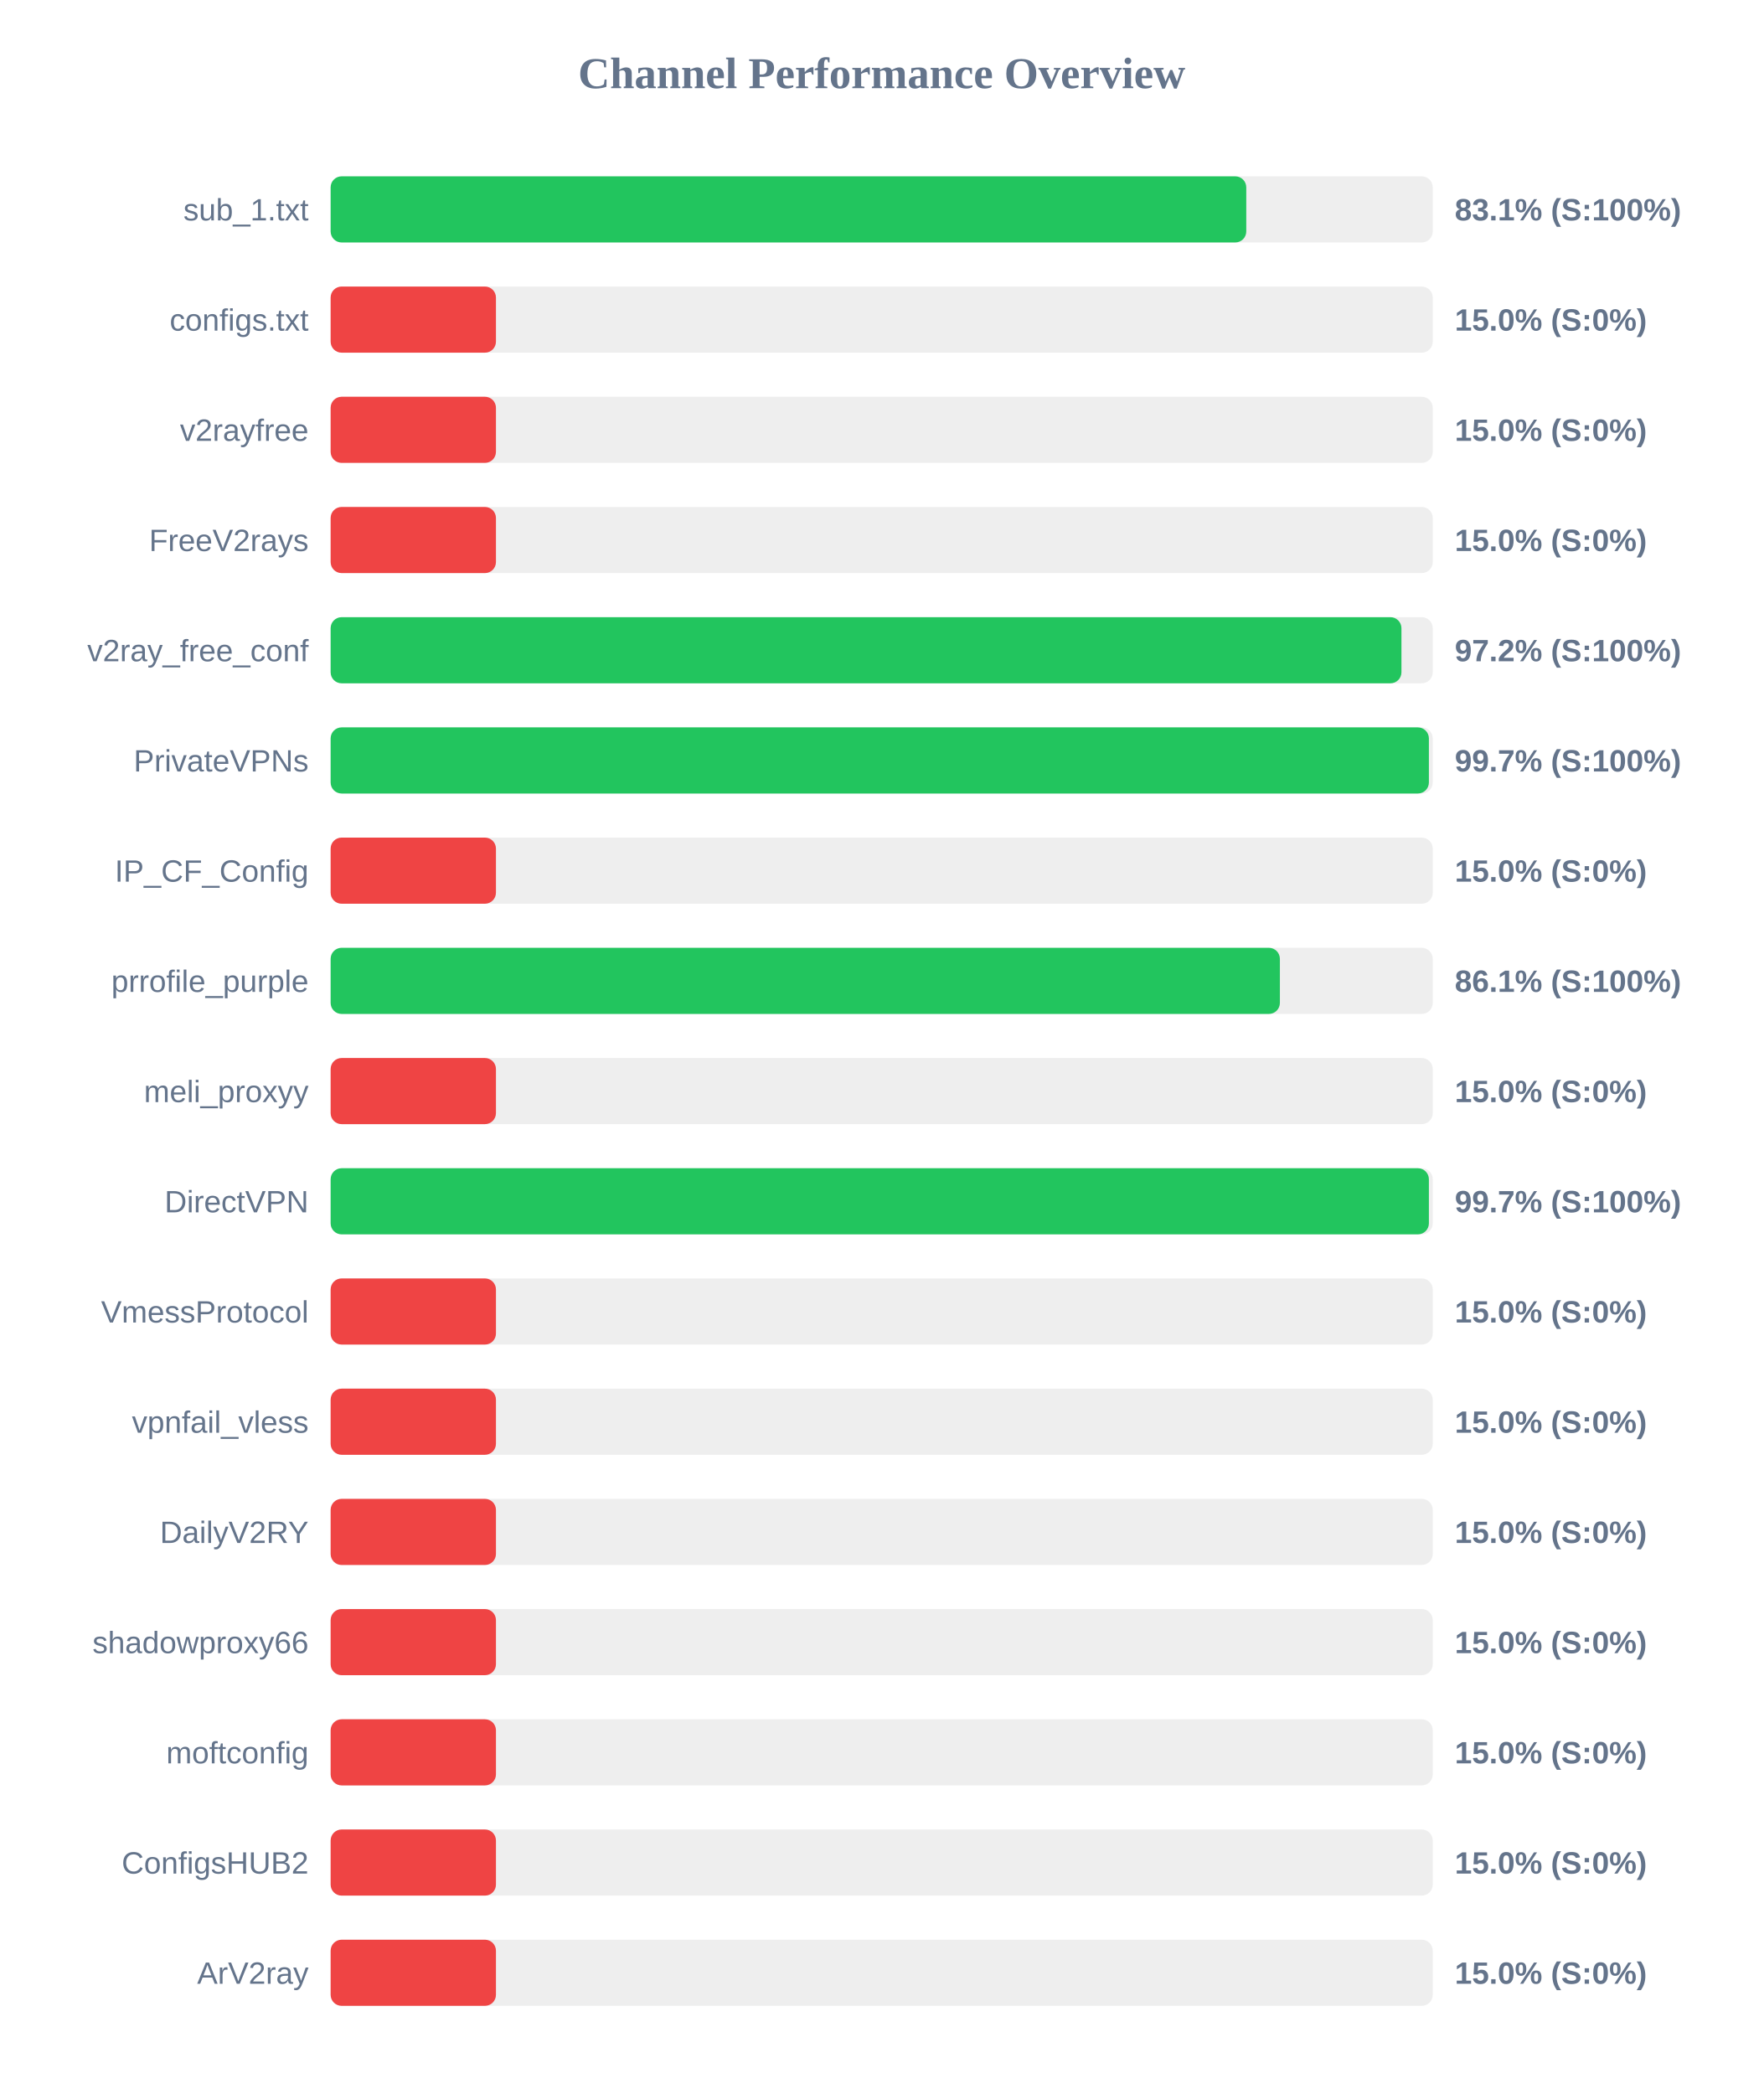
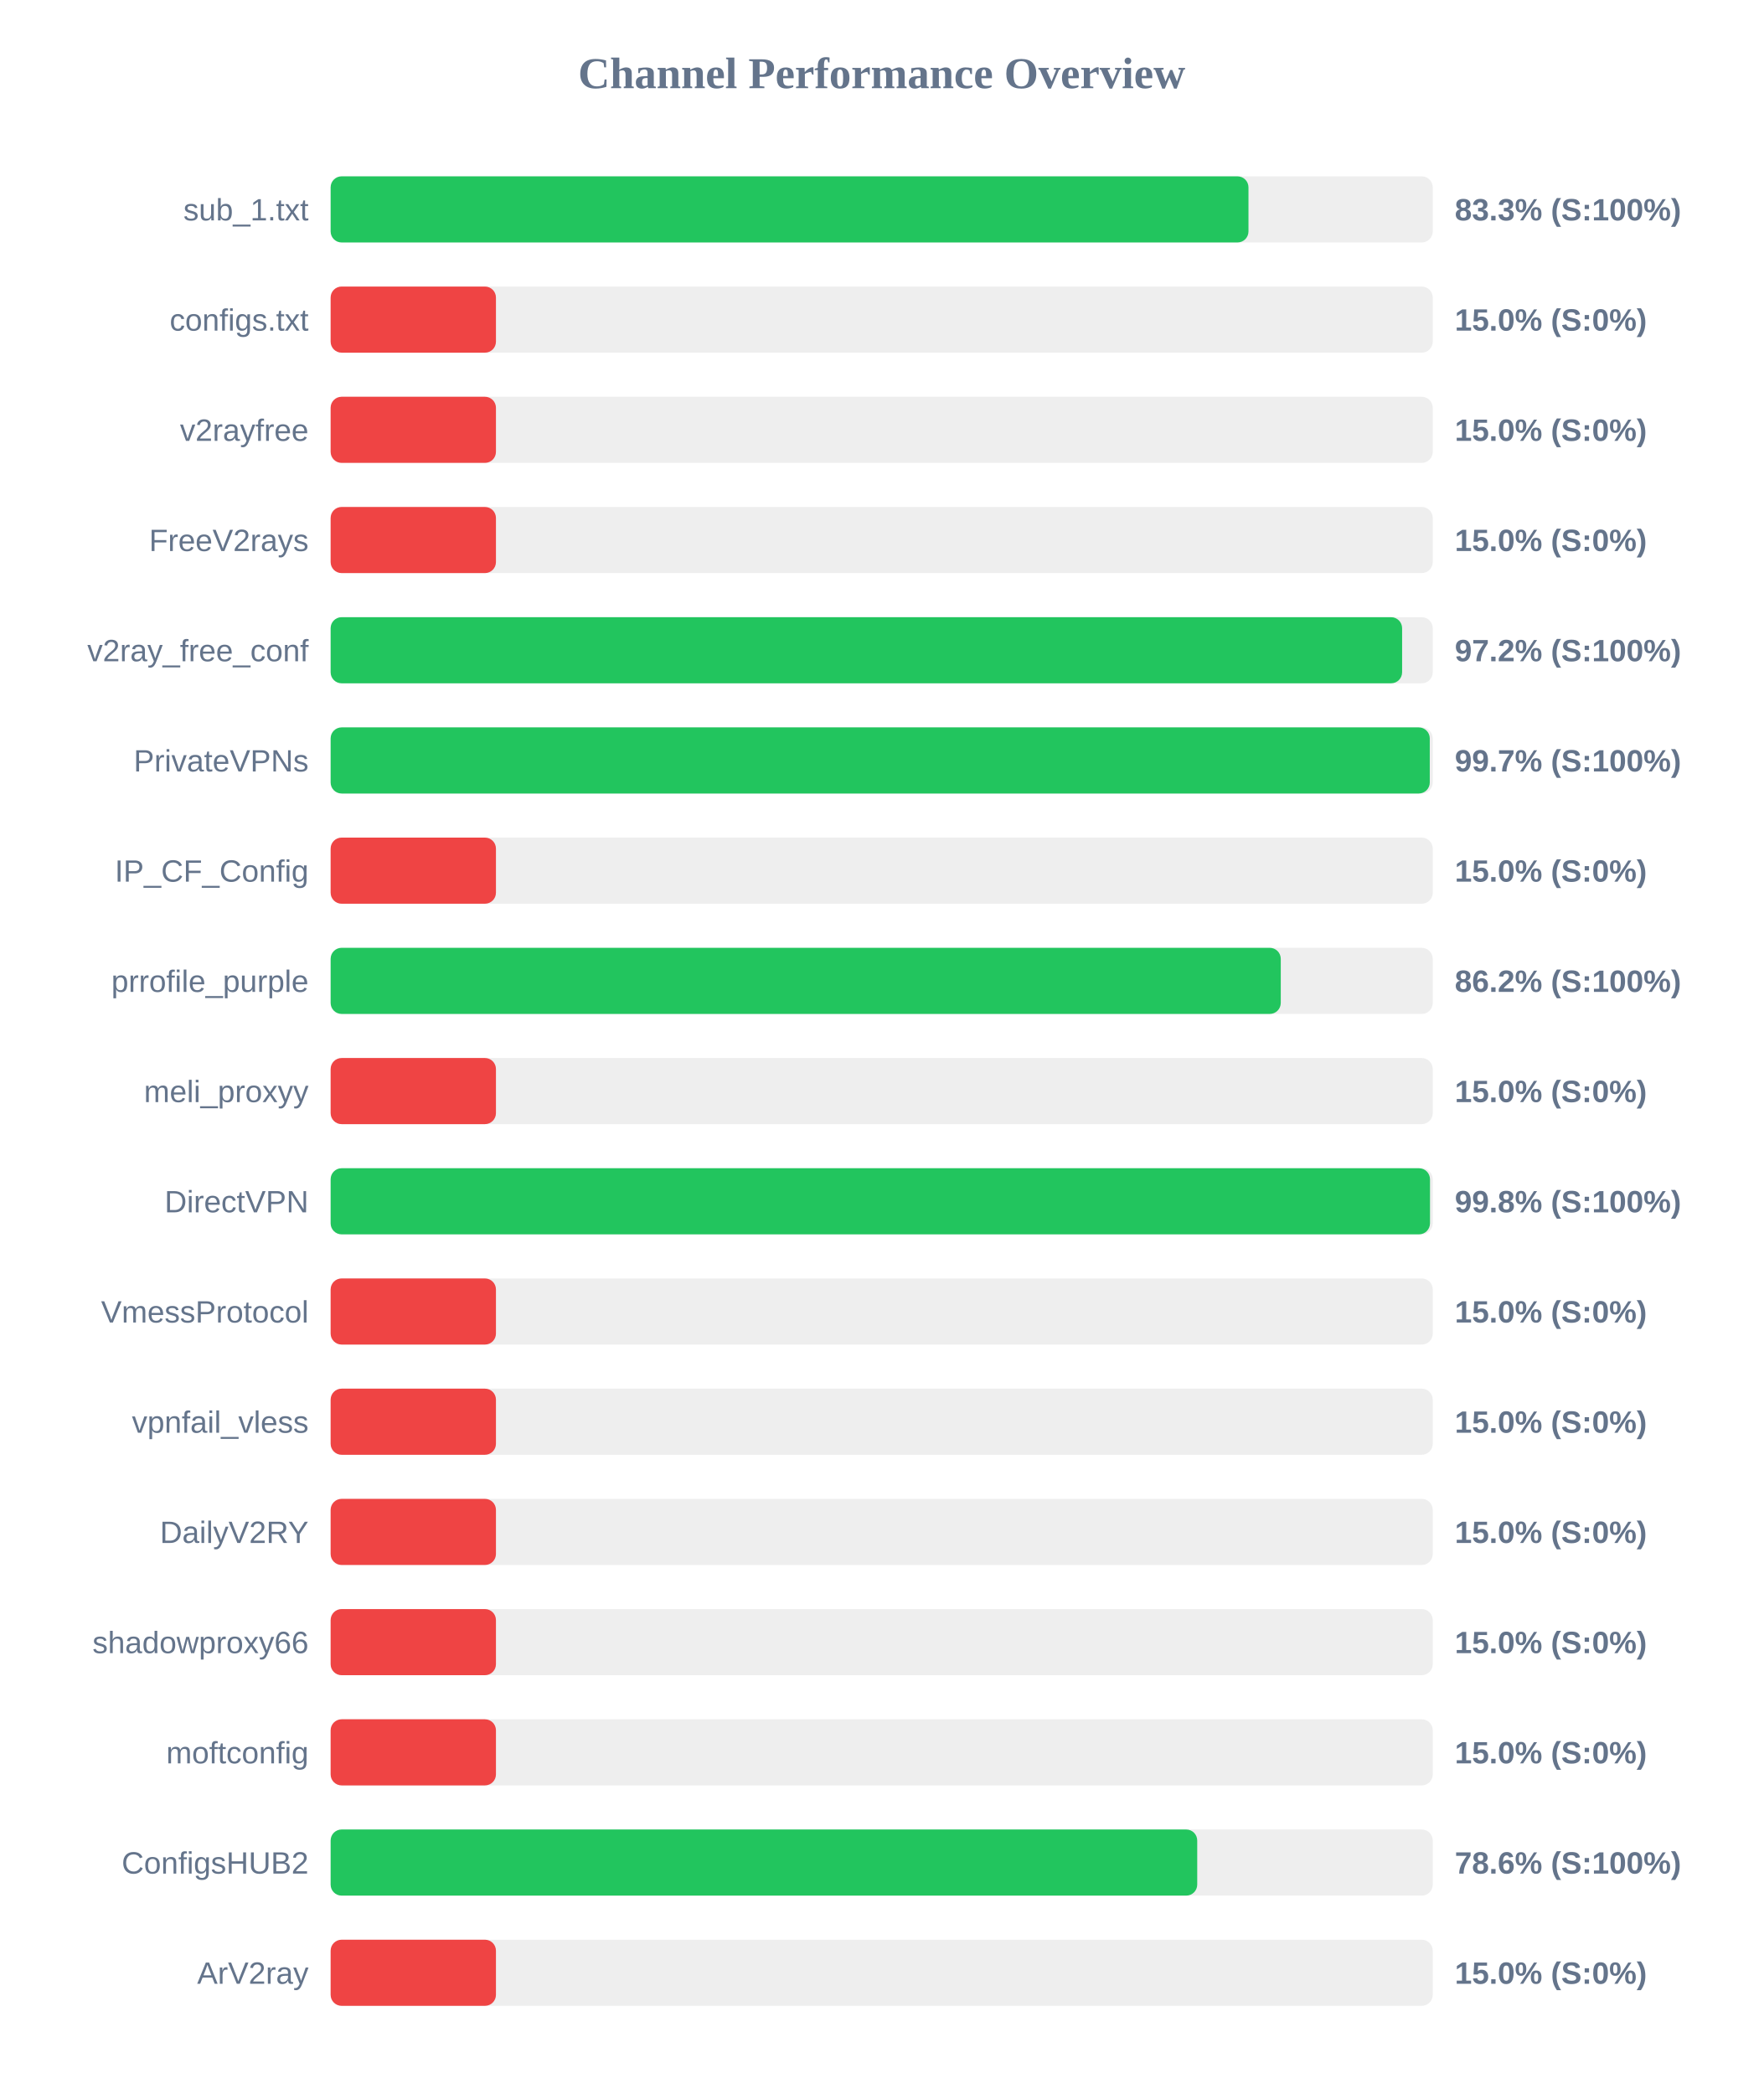
<svg xmlns="http://www.w3.org/2000/svg" width="800" height="950" version="1.1">
  <style>
        .row { font: 14px Arial; fill: #64748b; }
        .score { font: bold 14px Arial; fill: #64748b; }
    </style>
  <text x="400" y="40" text-anchor="middle" font-size="20px" font-weight="bold" fill="#64748b">Channel Performance Overview</text>
  <rect x="150" y="80" width="500" height="30" fill="#eee" rx="5" />
-   <rect x="150" y="80" width="415.4" height="30" fill="#22c55e" rx="5" />
+   <rect x="150" y="80" width="416.4" height="30" fill="#22c55e" rx="5" />
  <text x="140" y="100" text-anchor="end" class="row">sub_1.txt</text>
-   <text x="660" y="100" text-anchor="start" class="score">83.1% (S:100%)</text>
+   <text x="660" y="100" text-anchor="start" class="score">83.3% (S:100%)</text>
  <rect x="150" y="130" width="500" height="30" fill="#eee" rx="5" />
  <rect x="150" y="130" width="75.0" height="30" fill="#ef4444" rx="5" />
  <text x="140" y="150" text-anchor="end" class="row">configs.txt</text>
  <text x="660" y="150" text-anchor="start" class="score">15.0% (S:0%)</text>
  <rect x="150" y="180" width="500" height="30" fill="#eee" rx="5" />
  <rect x="150" y="180" width="75.0" height="30" fill="#ef4444" rx="5" />
  <text x="140" y="200" text-anchor="end" class="row">v2rayfree</text>
  <text x="660" y="200" text-anchor="start" class="score">15.0% (S:0%)</text>
  <rect x="150" y="230" width="500" height="30" fill="#eee" rx="5" />
  <rect x="150" y="230" width="75.0" height="30" fill="#ef4444" rx="5" />
  <text x="140" y="250" text-anchor="end" class="row">FreeV2rays</text>
  <text x="660" y="250" text-anchor="start" class="score">15.0% (S:0%)</text>
  <rect x="150" y="280" width="500" height="30" fill="#eee" rx="5" />
-   <rect x="150" y="280" width="485.8" height="30" fill="#22c55e" rx="5" />
+   <rect x="150" y="280" width="486.1" height="30" fill="#22c55e" rx="5" />
  <text x="140" y="300" text-anchor="end" class="row">v2ray_free_conf</text>
  <text x="660" y="300" text-anchor="start" class="score">97.2% (S:100%)</text>
  <rect x="150" y="330" width="500" height="30" fill="#eee" rx="5" />
-   <rect x="150" y="330" width="498.25" height="30" fill="#22c55e" rx="5" />
+   <rect x="150" y="330" width="498.65" height="30" fill="#22c55e" rx="5" />
  <text x="140" y="350" text-anchor="end" class="row">PrivateVPNs</text>
  <text x="660" y="350" text-anchor="start" class="score">99.7% (S:100%)</text>
  <rect x="150" y="380" width="500" height="30" fill="#eee" rx="5" />
  <rect x="150" y="380" width="75.0" height="30" fill="#ef4444" rx="5" />
  <text x="140" y="400" text-anchor="end" class="row">IP_CF_Config</text>
  <text x="660" y="400" text-anchor="start" class="score">15.0% (S:0%)</text>
  <rect x="150" y="430" width="500" height="30" fill="#eee" rx="5" />
-   <rect x="150" y="430" width="430.65" height="30" fill="#22c55e" rx="5" />
+   <rect x="150" y="430" width="431.05" height="30" fill="#22c55e" rx="5" />
  <text x="140" y="450" text-anchor="end" class="row">prrofile_purple</text>
-   <text x="660" y="450" text-anchor="start" class="score">86.1% (S:100%)</text>
+   <text x="660" y="450" text-anchor="start" class="score">86.2% (S:100%)</text>
  <rect x="150" y="480" width="500" height="30" fill="#eee" rx="5" />
  <rect x="150" y="480" width="75.0" height="30" fill="#ef4444" rx="5" />
  <text x="140" y="500" text-anchor="end" class="row">meli_proxyy</text>
  <text x="660" y="500" text-anchor="start" class="score">15.0% (S:0%)</text>
  <rect x="150" y="530" width="500" height="30" fill="#eee" rx="5" />
-   <rect x="150" y="530" width="498.25" height="30" fill="#22c55e" rx="5" />
+   <rect x="150" y="530" width="498.75" height="30" fill="#22c55e" rx="5" />
  <text x="140" y="550" text-anchor="end" class="row">DirectVPN</text>
-   <text x="660" y="550" text-anchor="start" class="score">99.7% (S:100%)</text>
+   <text x="660" y="550" text-anchor="start" class="score">99.8% (S:100%)</text>
  <rect x="150" y="580" width="500" height="30" fill="#eee" rx="5" />
  <rect x="150" y="580" width="75.0" height="30" fill="#ef4444" rx="5" />
  <text x="140" y="600" text-anchor="end" class="row">VmessProtocol</text>
  <text x="660" y="600" text-anchor="start" class="score">15.0% (S:0%)</text>
  <rect x="150" y="630" width="500" height="30" fill="#eee" rx="5" />
  <rect x="150" y="630" width="75.0" height="30" fill="#ef4444" rx="5" />
  <text x="140" y="650" text-anchor="end" class="row">vpnfail_vless</text>
  <text x="660" y="650" text-anchor="start" class="score">15.0% (S:0%)</text>
  <rect x="150" y="680" width="500" height="30" fill="#eee" rx="5" />
  <rect x="150" y="680" width="75.0" height="30" fill="#ef4444" rx="5" />
  <text x="140" y="700" text-anchor="end" class="row">DailyV2RY</text>
  <text x="660" y="700" text-anchor="start" class="score">15.0% (S:0%)</text>
  <rect x="150" y="730" width="500" height="30" fill="#eee" rx="5" />
  <rect x="150" y="730" width="75.0" height="30" fill="#ef4444" rx="5" />
  <text x="140" y="750" text-anchor="end" class="row">shadowproxy66</text>
  <text x="660" y="750" text-anchor="start" class="score">15.0% (S:0%)</text>
  <rect x="150" y="780" width="500" height="30" fill="#eee" rx="5" />
  <rect x="150" y="780" width="75.0" height="30" fill="#ef4444" rx="5" />
  <text x="140" y="800" text-anchor="end" class="row">moftconfig</text>
  <text x="660" y="800" text-anchor="start" class="score">15.0% (S:0%)</text>
  <rect x="150" y="830" width="500" height="30" fill="#eee" rx="5" />
-   <rect x="150" y="830" width="75.0" height="30" fill="#ef4444" rx="5" />
+   <rect x="150" y="830" width="393.15" height="30" fill="#22c55e" rx="5" />
  <text x="140" y="850" text-anchor="end" class="row">ConfigsHUB2</text>
-   <text x="660" y="850" text-anchor="start" class="score">15.0% (S:0%)</text>
+   <text x="660" y="850" text-anchor="start" class="score">78.6% (S:100%)</text>
  <rect x="150" y="880" width="500" height="30" fill="#eee" rx="5" />
  <rect x="150" y="880" width="75.0" height="30" fill="#ef4444" rx="5" />
  <text x="140" y="900" text-anchor="end" class="row">ArV2ray</text>
  <text x="660" y="900" text-anchor="start" class="score">15.0% (S:0%)</text>
</svg>
